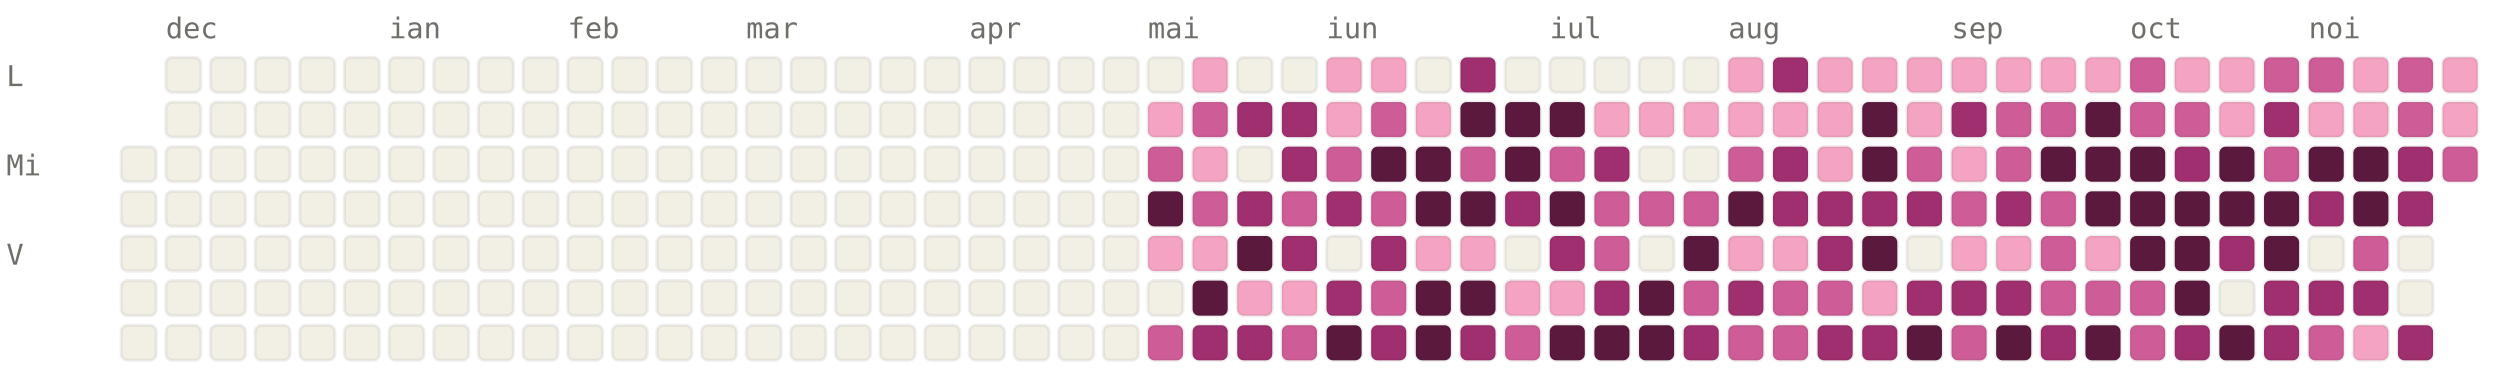
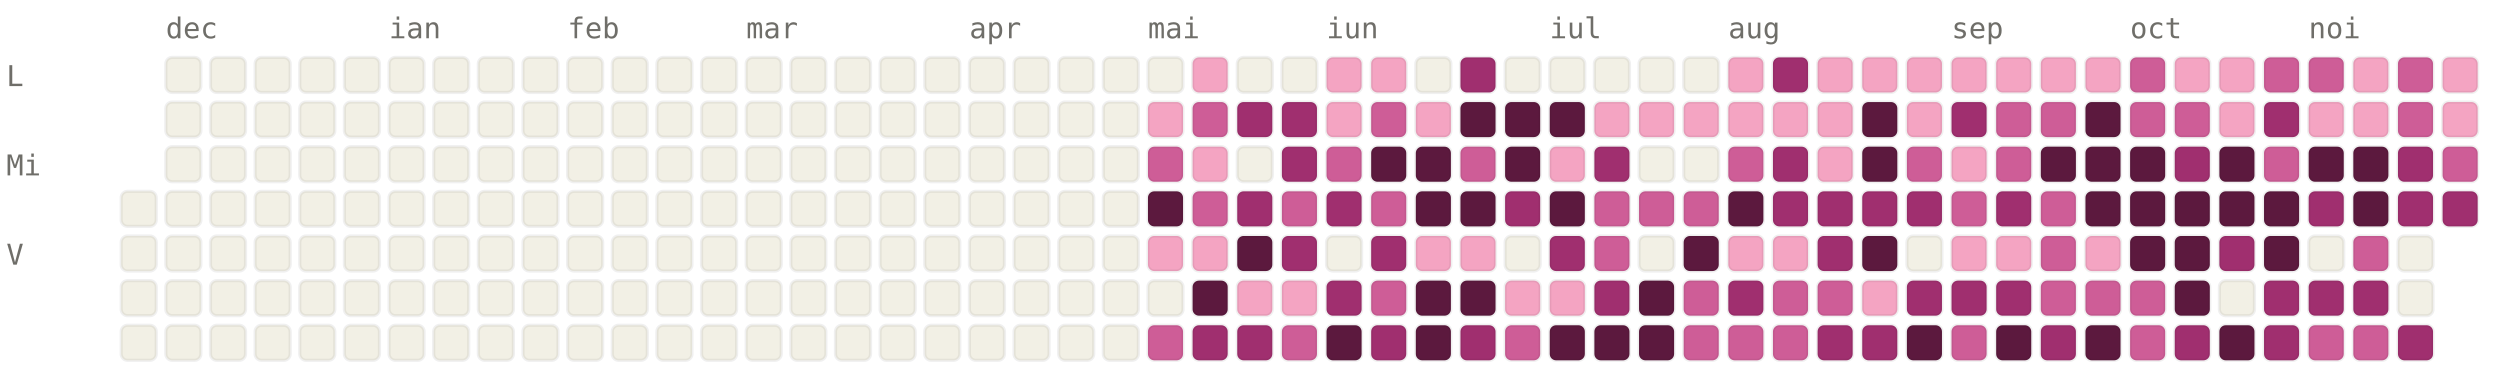
<svg xmlns="http://www.w3.org/2000/svg" viewBox="0 0 784 120" width="784" height="120" font-family="ui-monospace, SFMono-Regular, Menlo, monospace" font-size="9">
  <style>.l0{fill:#F2F0E5;stroke:rgba(0,0,0,0.06)}.l1{fill:#F4A4C2;stroke:rgba(0,0,0,0.06)}.l2{fill:#CE5D97;stroke:rgba(0,0,0,0.06)}.l3{fill:#A02F6F;stroke:rgba(0,0,0,0.06)}.l4{fill:#5C193E;stroke:rgba(0,0,0,0.06)}.lbl{fill:#6F6E69}@media (prefers-color-scheme: dark){.l0{fill:#1C1B1A;stroke:rgba(255,255,255,0.04)}.l1{fill:#451033;stroke:rgba(255,255,255,0.04)}.l2{fill:#751F4F;stroke:rgba(255,255,255,0.04)}.l3{fill:#CE5D97;stroke:rgba(255,255,255,0.04)}.l4{fill:#F4A4C2;stroke:rgba(255,255,255,0.04)}.lbl{fill:#878580}}</style>
  <text x="52" y="12" class="lbl">dec</text>
  <text x="122" y="12" class="lbl">ian</text>
  <text x="178" y="12" class="lbl">feb</text>
  <text x="234" y="12" class="lbl">mar</text>
  <text x="304" y="12" class="lbl">apr</text>
  <text x="360" y="12" class="lbl">mai</text>
  <text x="416" y="12" class="lbl">iun</text>
  <text x="486" y="12" class="lbl">iul</text>
  <text x="542" y="12" class="lbl">aug</text>
  <text x="612" y="12" class="lbl">sep</text>
  <text x="668" y="12" class="lbl">oct</text>
  <text x="724" y="12" class="lbl">noi</text>
  <text x="2" y="27" class="lbl">L</text>
  <text x="2" y="55" class="lbl">Mi</text>
  <text x="2" y="83" class="lbl">V</text>
-   <rect x="38" y="46" width="11" height="11" rx="2" ry="2" class="l0" />
  <rect x="38" y="60" width="11" height="11" rx="2" ry="2" class="l0" />
  <rect x="38" y="74" width="11" height="11" rx="2" ry="2" class="l0" />
  <rect x="38" y="88" width="11" height="11" rx="2" ry="2" class="l0" />
  <rect x="38" y="102" width="11" height="11" rx="2" ry="2" class="l0" />
  <rect x="52" y="18" width="11" height="11" rx="2" ry="2" class="l0" />
  <rect x="52" y="32" width="11" height="11" rx="2" ry="2" class="l0" />
  <rect x="52" y="46" width="11" height="11" rx="2" ry="2" class="l0" />
  <rect x="52" y="60" width="11" height="11" rx="2" ry="2" class="l0" />
  <rect x="52" y="74" width="11" height="11" rx="2" ry="2" class="l0" />
  <rect x="52" y="88" width="11" height="11" rx="2" ry="2" class="l0" />
  <rect x="52" y="102" width="11" height="11" rx="2" ry="2" class="l0" />
  <rect x="66" y="18" width="11" height="11" rx="2" ry="2" class="l0" />
  <rect x="66" y="32" width="11" height="11" rx="2" ry="2" class="l0" />
  <rect x="66" y="46" width="11" height="11" rx="2" ry="2" class="l0" />
  <rect x="66" y="60" width="11" height="11" rx="2" ry="2" class="l0" />
  <rect x="66" y="74" width="11" height="11" rx="2" ry="2" class="l0" />
  <rect x="66" y="88" width="11" height="11" rx="2" ry="2" class="l0" />
  <rect x="66" y="102" width="11" height="11" rx="2" ry="2" class="l0" />
  <rect x="80" y="18" width="11" height="11" rx="2" ry="2" class="l0" />
  <rect x="80" y="32" width="11" height="11" rx="2" ry="2" class="l0" />
  <rect x="80" y="46" width="11" height="11" rx="2" ry="2" class="l0" />
  <rect x="80" y="60" width="11" height="11" rx="2" ry="2" class="l0" />
  <rect x="80" y="74" width="11" height="11" rx="2" ry="2" class="l0" />
  <rect x="80" y="88" width="11" height="11" rx="2" ry="2" class="l0" />
  <rect x="80" y="102" width="11" height="11" rx="2" ry="2" class="l0" />
  <rect x="94" y="18" width="11" height="11" rx="2" ry="2" class="l0" />
  <rect x="94" y="32" width="11" height="11" rx="2" ry="2" class="l0" />
  <rect x="94" y="46" width="11" height="11" rx="2" ry="2" class="l0" />
  <rect x="94" y="60" width="11" height="11" rx="2" ry="2" class="l0" />
  <rect x="94" y="74" width="11" height="11" rx="2" ry="2" class="l0" />
  <rect x="94" y="88" width="11" height="11" rx="2" ry="2" class="l0" />
  <rect x="94" y="102" width="11" height="11" rx="2" ry="2" class="l0" />
  <rect x="108" y="18" width="11" height="11" rx="2" ry="2" class="l0" />
  <rect x="108" y="32" width="11" height="11" rx="2" ry="2" class="l0" />
  <rect x="108" y="46" width="11" height="11" rx="2" ry="2" class="l0" />
  <rect x="108" y="60" width="11" height="11" rx="2" ry="2" class="l0" />
  <rect x="108" y="74" width="11" height="11" rx="2" ry="2" class="l0" />
  <rect x="108" y="88" width="11" height="11" rx="2" ry="2" class="l0" />
  <rect x="108" y="102" width="11" height="11" rx="2" ry="2" class="l0" />
  <rect x="122" y="18" width="11" height="11" rx="2" ry="2" class="l0" />
  <rect x="122" y="32" width="11" height="11" rx="2" ry="2" class="l0" />
  <rect x="122" y="46" width="11" height="11" rx="2" ry="2" class="l0" />
  <rect x="122" y="60" width="11" height="11" rx="2" ry="2" class="l0" />
  <rect x="122" y="74" width="11" height="11" rx="2" ry="2" class="l0" />
  <rect x="122" y="88" width="11" height="11" rx="2" ry="2" class="l0" />
  <rect x="122" y="102" width="11" height="11" rx="2" ry="2" class="l0" />
  <rect x="136" y="18" width="11" height="11" rx="2" ry="2" class="l0" />
  <rect x="136" y="32" width="11" height="11" rx="2" ry="2" class="l0" />
  <rect x="136" y="46" width="11" height="11" rx="2" ry="2" class="l0" />
  <rect x="136" y="60" width="11" height="11" rx="2" ry="2" class="l0" />
  <rect x="136" y="74" width="11" height="11" rx="2" ry="2" class="l0" />
  <rect x="136" y="88" width="11" height="11" rx="2" ry="2" class="l0" />
  <rect x="136" y="102" width="11" height="11" rx="2" ry="2" class="l0" />
  <rect x="150" y="18" width="11" height="11" rx="2" ry="2" class="l0" />
  <rect x="150" y="32" width="11" height="11" rx="2" ry="2" class="l0" />
  <rect x="150" y="46" width="11" height="11" rx="2" ry="2" class="l0" />
  <rect x="150" y="60" width="11" height="11" rx="2" ry="2" class="l0" />
  <rect x="150" y="74" width="11" height="11" rx="2" ry="2" class="l0" />
  <rect x="150" y="88" width="11" height="11" rx="2" ry="2" class="l0" />
  <rect x="150" y="102" width="11" height="11" rx="2" ry="2" class="l0" />
  <rect x="164" y="18" width="11" height="11" rx="2" ry="2" class="l0" />
  <rect x="164" y="32" width="11" height="11" rx="2" ry="2" class="l0" />
  <rect x="164" y="46" width="11" height="11" rx="2" ry="2" class="l0" />
  <rect x="164" y="60" width="11" height="11" rx="2" ry="2" class="l0" />
  <rect x="164" y="74" width="11" height="11" rx="2" ry="2" class="l0" />
  <rect x="164" y="88" width="11" height="11" rx="2" ry="2" class="l0" />
  <rect x="164" y="102" width="11" height="11" rx="2" ry="2" class="l0" />
  <rect x="178" y="18" width="11" height="11" rx="2" ry="2" class="l0" />
  <rect x="178" y="32" width="11" height="11" rx="2" ry="2" class="l0" />
  <rect x="178" y="46" width="11" height="11" rx="2" ry="2" class="l0" />
  <rect x="178" y="60" width="11" height="11" rx="2" ry="2" class="l0" />
  <rect x="178" y="74" width="11" height="11" rx="2" ry="2" class="l0" />
  <rect x="178" y="88" width="11" height="11" rx="2" ry="2" class="l0" />
  <rect x="178" y="102" width="11" height="11" rx="2" ry="2" class="l0" />
  <rect x="192" y="18" width="11" height="11" rx="2" ry="2" class="l0" />
  <rect x="192" y="32" width="11" height="11" rx="2" ry="2" class="l0" />
  <rect x="192" y="46" width="11" height="11" rx="2" ry="2" class="l0" />
  <rect x="192" y="60" width="11" height="11" rx="2" ry="2" class="l0" />
  <rect x="192" y="74" width="11" height="11" rx="2" ry="2" class="l0" />
  <rect x="192" y="88" width="11" height="11" rx="2" ry="2" class="l0" />
  <rect x="192" y="102" width="11" height="11" rx="2" ry="2" class="l0" />
  <rect x="206" y="18" width="11" height="11" rx="2" ry="2" class="l0" />
  <rect x="206" y="32" width="11" height="11" rx="2" ry="2" class="l0" />
  <rect x="206" y="46" width="11" height="11" rx="2" ry="2" class="l0" />
  <rect x="206" y="60" width="11" height="11" rx="2" ry="2" class="l0" />
  <rect x="206" y="74" width="11" height="11" rx="2" ry="2" class="l0" />
  <rect x="206" y="88" width="11" height="11" rx="2" ry="2" class="l0" />
  <rect x="206" y="102" width="11" height="11" rx="2" ry="2" class="l0" />
  <rect x="220" y="18" width="11" height="11" rx="2" ry="2" class="l0" />
  <rect x="220" y="32" width="11" height="11" rx="2" ry="2" class="l0" />
  <rect x="220" y="46" width="11" height="11" rx="2" ry="2" class="l0" />
  <rect x="220" y="60" width="11" height="11" rx="2" ry="2" class="l0" />
  <rect x="220" y="74" width="11" height="11" rx="2" ry="2" class="l0" />
  <rect x="220" y="88" width="11" height="11" rx="2" ry="2" class="l0" />
  <rect x="220" y="102" width="11" height="11" rx="2" ry="2" class="l0" />
  <rect x="234" y="18" width="11" height="11" rx="2" ry="2" class="l0" />
  <rect x="234" y="32" width="11" height="11" rx="2" ry="2" class="l0" />
  <rect x="234" y="46" width="11" height="11" rx="2" ry="2" class="l0" />
  <rect x="234" y="60" width="11" height="11" rx="2" ry="2" class="l0" />
  <rect x="234" y="74" width="11" height="11" rx="2" ry="2" class="l0" />
  <rect x="234" y="88" width="11" height="11" rx="2" ry="2" class="l0" />
  <rect x="234" y="102" width="11" height="11" rx="2" ry="2" class="l0" />
  <rect x="248" y="18" width="11" height="11" rx="2" ry="2" class="l0" />
  <rect x="248" y="32" width="11" height="11" rx="2" ry="2" class="l0" />
  <rect x="248" y="46" width="11" height="11" rx="2" ry="2" class="l0" />
  <rect x="248" y="60" width="11" height="11" rx="2" ry="2" class="l0" />
  <rect x="248" y="74" width="11" height="11" rx="2" ry="2" class="l0" />
  <rect x="248" y="88" width="11" height="11" rx="2" ry="2" class="l0" />
  <rect x="248" y="102" width="11" height="11" rx="2" ry="2" class="l0" />
  <rect x="262" y="18" width="11" height="11" rx="2" ry="2" class="l0" />
  <rect x="262" y="32" width="11" height="11" rx="2" ry="2" class="l0" />
  <rect x="262" y="46" width="11" height="11" rx="2" ry="2" class="l0" />
  <rect x="262" y="60" width="11" height="11" rx="2" ry="2" class="l0" />
  <rect x="262" y="74" width="11" height="11" rx="2" ry="2" class="l0" />
  <rect x="262" y="88" width="11" height="11" rx="2" ry="2" class="l0" />
  <rect x="262" y="102" width="11" height="11" rx="2" ry="2" class="l0" />
  <rect x="276" y="18" width="11" height="11" rx="2" ry="2" class="l0" />
  <rect x="276" y="32" width="11" height="11" rx="2" ry="2" class="l0" />
  <rect x="276" y="46" width="11" height="11" rx="2" ry="2" class="l0" />
  <rect x="276" y="60" width="11" height="11" rx="2" ry="2" class="l0" />
  <rect x="276" y="74" width="11" height="11" rx="2" ry="2" class="l0" />
  <rect x="276" y="88" width="11" height="11" rx="2" ry="2" class="l0" />
  <rect x="276" y="102" width="11" height="11" rx="2" ry="2" class="l0" />
  <rect x="290" y="18" width="11" height="11" rx="2" ry="2" class="l0" />
  <rect x="290" y="32" width="11" height="11" rx="2" ry="2" class="l0" />
  <rect x="290" y="46" width="11" height="11" rx="2" ry="2" class="l0" />
  <rect x="290" y="60" width="11" height="11" rx="2" ry="2" class="l0" />
  <rect x="290" y="74" width="11" height="11" rx="2" ry="2" class="l0" />
  <rect x="290" y="88" width="11" height="11" rx="2" ry="2" class="l0" />
  <rect x="290" y="102" width="11" height="11" rx="2" ry="2" class="l0" />
  <rect x="304" y="18" width="11" height="11" rx="2" ry="2" class="l0" />
  <rect x="304" y="32" width="11" height="11" rx="2" ry="2" class="l0" />
  <rect x="304" y="46" width="11" height="11" rx="2" ry="2" class="l0" />
  <rect x="304" y="60" width="11" height="11" rx="2" ry="2" class="l0" />
  <rect x="304" y="74" width="11" height="11" rx="2" ry="2" class="l0" />
  <rect x="304" y="88" width="11" height="11" rx="2" ry="2" class="l0" />
  <rect x="304" y="102" width="11" height="11" rx="2" ry="2" class="l0" />
  <rect x="318" y="18" width="11" height="11" rx="2" ry="2" class="l0" />
  <rect x="318" y="32" width="11" height="11" rx="2" ry="2" class="l0" />
  <rect x="318" y="46" width="11" height="11" rx="2" ry="2" class="l0" />
  <rect x="318" y="60" width="11" height="11" rx="2" ry="2" class="l0" />
  <rect x="318" y="74" width="11" height="11" rx="2" ry="2" class="l0" />
  <rect x="318" y="88" width="11" height="11" rx="2" ry="2" class="l0" />
  <rect x="318" y="102" width="11" height="11" rx="2" ry="2" class="l0" />
  <rect x="332" y="18" width="11" height="11" rx="2" ry="2" class="l0" />
  <rect x="332" y="32" width="11" height="11" rx="2" ry="2" class="l0" />
  <rect x="332" y="46" width="11" height="11" rx="2" ry="2" class="l0" />
  <rect x="332" y="60" width="11" height="11" rx="2" ry="2" class="l0" />
  <rect x="332" y="74" width="11" height="11" rx="2" ry="2" class="l0" />
  <rect x="332" y="88" width="11" height="11" rx="2" ry="2" class="l0" />
  <rect x="332" y="102" width="11" height="11" rx="2" ry="2" class="l0" />
  <rect x="346" y="18" width="11" height="11" rx="2" ry="2" class="l0" />
  <rect x="346" y="32" width="11" height="11" rx="2" ry="2" class="l0" />
  <rect x="346" y="46" width="11" height="11" rx="2" ry="2" class="l0" />
  <rect x="346" y="60" width="11" height="11" rx="2" ry="2" class="l0" />
  <rect x="346" y="74" width="11" height="11" rx="2" ry="2" class="l0" />
  <rect x="346" y="88" width="11" height="11" rx="2" ry="2" class="l0" />
  <rect x="346" y="102" width="11" height="11" rx="2" ry="2" class="l0" />
  <rect x="360" y="18" width="11" height="11" rx="2" ry="2" class="l0" />
  <rect x="360" y="32" width="11" height="11" rx="2" ry="2" class="l1" />
  <rect x="360" y="46" width="11" height="11" rx="2" ry="2" class="l2" />
  <rect x="360" y="60" width="11" height="11" rx="2" ry="2" class="l4" />
  <rect x="360" y="74" width="11" height="11" rx="2" ry="2" class="l1" />
  <rect x="360" y="88" width="11" height="11" rx="2" ry="2" class="l0" />
  <rect x="360" y="102" width="11" height="11" rx="2" ry="2" class="l2" />
  <rect x="374" y="18" width="11" height="11" rx="2" ry="2" class="l1" />
  <rect x="374" y="32" width="11" height="11" rx="2" ry="2" class="l2" />
  <rect x="374" y="46" width="11" height="11" rx="2" ry="2" class="l1" />
  <rect x="374" y="60" width="11" height="11" rx="2" ry="2" class="l2" />
  <rect x="374" y="74" width="11" height="11" rx="2" ry="2" class="l1" />
  <rect x="374" y="88" width="11" height="11" rx="2" ry="2" class="l4" />
  <rect x="374" y="102" width="11" height="11" rx="2" ry="2" class="l3" />
  <rect x="388" y="18" width="11" height="11" rx="2" ry="2" class="l0" />
  <rect x="388" y="32" width="11" height="11" rx="2" ry="2" class="l3" />
  <rect x="388" y="46" width="11" height="11" rx="2" ry="2" class="l0" />
  <rect x="388" y="60" width="11" height="11" rx="2" ry="2" class="l3" />
  <rect x="388" y="74" width="11" height="11" rx="2" ry="2" class="l4" />
  <rect x="388" y="88" width="11" height="11" rx="2" ry="2" class="l1" />
  <rect x="388" y="102" width="11" height="11" rx="2" ry="2" class="l3" />
  <rect x="402" y="18" width="11" height="11" rx="2" ry="2" class="l0" />
  <rect x="402" y="32" width="11" height="11" rx="2" ry="2" class="l3" />
  <rect x="402" y="46" width="11" height="11" rx="2" ry="2" class="l3" />
  <rect x="402" y="60" width="11" height="11" rx="2" ry="2" class="l2" />
  <rect x="402" y="74" width="11" height="11" rx="2" ry="2" class="l3" />
  <rect x="402" y="88" width="11" height="11" rx="2" ry="2" class="l1" />
  <rect x="402" y="102" width="11" height="11" rx="2" ry="2" class="l2" />
  <rect x="416" y="18" width="11" height="11" rx="2" ry="2" class="l1" />
  <rect x="416" y="32" width="11" height="11" rx="2" ry="2" class="l1" />
  <rect x="416" y="46" width="11" height="11" rx="2" ry="2" class="l2" />
  <rect x="416" y="60" width="11" height="11" rx="2" ry="2" class="l3" />
  <rect x="416" y="74" width="11" height="11" rx="2" ry="2" class="l0" />
  <rect x="416" y="88" width="11" height="11" rx="2" ry="2" class="l3" />
  <rect x="416" y="102" width="11" height="11" rx="2" ry="2" class="l4" />
  <rect x="430" y="18" width="11" height="11" rx="2" ry="2" class="l1" />
  <rect x="430" y="32" width="11" height="11" rx="2" ry="2" class="l2" />
  <rect x="430" y="46" width="11" height="11" rx="2" ry="2" class="l4" />
  <rect x="430" y="60" width="11" height="11" rx="2" ry="2" class="l2" />
  <rect x="430" y="74" width="11" height="11" rx="2" ry="2" class="l3" />
  <rect x="430" y="88" width="11" height="11" rx="2" ry="2" class="l2" />
  <rect x="430" y="102" width="11" height="11" rx="2" ry="2" class="l3" />
  <rect x="444" y="18" width="11" height="11" rx="2" ry="2" class="l0" />
  <rect x="444" y="32" width="11" height="11" rx="2" ry="2" class="l1" />
  <rect x="444" y="46" width="11" height="11" rx="2" ry="2" class="l4" />
  <rect x="444" y="60" width="11" height="11" rx="2" ry="2" class="l4" />
  <rect x="444" y="74" width="11" height="11" rx="2" ry="2" class="l1" />
  <rect x="444" y="88" width="11" height="11" rx="2" ry="2" class="l4" />
  <rect x="444" y="102" width="11" height="11" rx="2" ry="2" class="l4" />
  <rect x="458" y="18" width="11" height="11" rx="2" ry="2" class="l3" />
  <rect x="458" y="32" width="11" height="11" rx="2" ry="2" class="l4" />
  <rect x="458" y="46" width="11" height="11" rx="2" ry="2" class="l2" />
  <rect x="458" y="60" width="11" height="11" rx="2" ry="2" class="l4" />
  <rect x="458" y="74" width="11" height="11" rx="2" ry="2" class="l1" />
  <rect x="458" y="88" width="11" height="11" rx="2" ry="2" class="l4" />
  <rect x="458" y="102" width="11" height="11" rx="2" ry="2" class="l3" />
  <rect x="472" y="18" width="11" height="11" rx="2" ry="2" class="l0" />
  <rect x="472" y="32" width="11" height="11" rx="2" ry="2" class="l4" />
  <rect x="472" y="46" width="11" height="11" rx="2" ry="2" class="l4" />
  <rect x="472" y="60" width="11" height="11" rx="2" ry="2" class="l3" />
  <rect x="472" y="74" width="11" height="11" rx="2" ry="2" class="l0" />
  <rect x="472" y="88" width="11" height="11" rx="2" ry="2" class="l1" />
  <rect x="472" y="102" width="11" height="11" rx="2" ry="2" class="l2" />
  <rect x="486" y="18" width="11" height="11" rx="2" ry="2" class="l0" />
  <rect x="486" y="32" width="11" height="11" rx="2" ry="2" class="l4" />
-   <rect x="486" y="46" width="11" height="11" rx="2" ry="2" class="l2" />
+   <rect x="486" y="46" width="11" height="11" rx="2" ry="2" class="l1" />
  <rect x="486" y="60" width="11" height="11" rx="2" ry="2" class="l4" />
  <rect x="486" y="74" width="11" height="11" rx="2" ry="2" class="l3" />
  <rect x="486" y="88" width="11" height="11" rx="2" ry="2" class="l1" />
  <rect x="486" y="102" width="11" height="11" rx="2" ry="2" class="l4" />
  <rect x="500" y="18" width="11" height="11" rx="2" ry="2" class="l0" />
  <rect x="500" y="32" width="11" height="11" rx="2" ry="2" class="l1" />
  <rect x="500" y="46" width="11" height="11" rx="2" ry="2" class="l3" />
  <rect x="500" y="60" width="11" height="11" rx="2" ry="2" class="l2" />
  <rect x="500" y="74" width="11" height="11" rx="2" ry="2" class="l2" />
  <rect x="500" y="88" width="11" height="11" rx="2" ry="2" class="l3" />
  <rect x="500" y="102" width="11" height="11" rx="2" ry="2" class="l4" />
  <rect x="514" y="18" width="11" height="11" rx="2" ry="2" class="l0" />
  <rect x="514" y="32" width="11" height="11" rx="2" ry="2" class="l1" />
  <rect x="514" y="46" width="11" height="11" rx="2" ry="2" class="l0" />
  <rect x="514" y="60" width="11" height="11" rx="2" ry="2" class="l2" />
  <rect x="514" y="74" width="11" height="11" rx="2" ry="2" class="l0" />
  <rect x="514" y="88" width="11" height="11" rx="2" ry="2" class="l4" />
  <rect x="514" y="102" width="11" height="11" rx="2" ry="2" class="l4" />
  <rect x="528" y="18" width="11" height="11" rx="2" ry="2" class="l0" />
  <rect x="528" y="32" width="11" height="11" rx="2" ry="2" class="l1" />
  <rect x="528" y="46" width="11" height="11" rx="2" ry="2" class="l0" />
  <rect x="528" y="60" width="11" height="11" rx="2" ry="2" class="l2" />
  <rect x="528" y="74" width="11" height="11" rx="2" ry="2" class="l4" />
  <rect x="528" y="88" width="11" height="11" rx="2" ry="2" class="l2" />
-   <rect x="528" y="102" width="11" height="11" rx="2" ry="2" class="l3" />
+   <rect x="528" y="102" width="11" height="11" rx="2" ry="2" class="l2" />
  <rect x="542" y="18" width="11" height="11" rx="2" ry="2" class="l1" />
  <rect x="542" y="32" width="11" height="11" rx="2" ry="2" class="l1" />
  <rect x="542" y="46" width="11" height="11" rx="2" ry="2" class="l2" />
  <rect x="542" y="60" width="11" height="11" rx="2" ry="2" class="l4" />
  <rect x="542" y="74" width="11" height="11" rx="2" ry="2" class="l1" />
  <rect x="542" y="88" width="11" height="11" rx="2" ry="2" class="l3" />
  <rect x="542" y="102" width="11" height="11" rx="2" ry="2" class="l2" />
  <rect x="556" y="18" width="11" height="11" rx="2" ry="2" class="l3" />
  <rect x="556" y="32" width="11" height="11" rx="2" ry="2" class="l1" />
  <rect x="556" y="46" width="11" height="11" rx="2" ry="2" class="l3" />
  <rect x="556" y="60" width="11" height="11" rx="2" ry="2" class="l3" />
  <rect x="556" y="74" width="11" height="11" rx="2" ry="2" class="l1" />
  <rect x="556" y="88" width="11" height="11" rx="2" ry="2" class="l2" />
  <rect x="556" y="102" width="11" height="11" rx="2" ry="2" class="l2" />
  <rect x="570" y="18" width="11" height="11" rx="2" ry="2" class="l1" />
  <rect x="570" y="32" width="11" height="11" rx="2" ry="2" class="l1" />
  <rect x="570" y="46" width="11" height="11" rx="2" ry="2" class="l1" />
  <rect x="570" y="60" width="11" height="11" rx="2" ry="2" class="l3" />
  <rect x="570" y="74" width="11" height="11" rx="2" ry="2" class="l3" />
  <rect x="570" y="88" width="11" height="11" rx="2" ry="2" class="l2" />
  <rect x="570" y="102" width="11" height="11" rx="2" ry="2" class="l3" />
  <rect x="584" y="18" width="11" height="11" rx="2" ry="2" class="l1" />
  <rect x="584" y="32" width="11" height="11" rx="2" ry="2" class="l4" />
  <rect x="584" y="46" width="11" height="11" rx="2" ry="2" class="l4" />
  <rect x="584" y="60" width="11" height="11" rx="2" ry="2" class="l3" />
  <rect x="584" y="74" width="11" height="11" rx="2" ry="2" class="l4" />
  <rect x="584" y="88" width="11" height="11" rx="2" ry="2" class="l1" />
  <rect x="584" y="102" width="11" height="11" rx="2" ry="2" class="l3" />
  <rect x="598" y="18" width="11" height="11" rx="2" ry="2" class="l1" />
  <rect x="598" y="32" width="11" height="11" rx="2" ry="2" class="l1" />
  <rect x="598" y="46" width="11" height="11" rx="2" ry="2" class="l2" />
  <rect x="598" y="60" width="11" height="11" rx="2" ry="2" class="l3" />
  <rect x="598" y="74" width="11" height="11" rx="2" ry="2" class="l0" />
  <rect x="598" y="88" width="11" height="11" rx="2" ry="2" class="l3" />
  <rect x="598" y="102" width="11" height="11" rx="2" ry="2" class="l4" />
  <rect x="612" y="18" width="11" height="11" rx="2" ry="2" class="l1" />
  <rect x="612" y="32" width="11" height="11" rx="2" ry="2" class="l3" />
  <rect x="612" y="46" width="11" height="11" rx="2" ry="2" class="l1" />
  <rect x="612" y="60" width="11" height="11" rx="2" ry="2" class="l2" />
  <rect x="612" y="74" width="11" height="11" rx="2" ry="2" class="l1" />
  <rect x="612" y="88" width="11" height="11" rx="2" ry="2" class="l3" />
  <rect x="612" y="102" width="11" height="11" rx="2" ry="2" class="l2" />
  <rect x="626" y="18" width="11" height="11" rx="2" ry="2" class="l1" />
  <rect x="626" y="32" width="11" height="11" rx="2" ry="2" class="l2" />
  <rect x="626" y="46" width="11" height="11" rx="2" ry="2" class="l2" />
  <rect x="626" y="60" width="11" height="11" rx="2" ry="2" class="l3" />
  <rect x="626" y="74" width="11" height="11" rx="2" ry="2" class="l1" />
  <rect x="626" y="88" width="11" height="11" rx="2" ry="2" class="l3" />
  <rect x="626" y="102" width="11" height="11" rx="2" ry="2" class="l4" />
  <rect x="640" y="18" width="11" height="11" rx="2" ry="2" class="l1" />
  <rect x="640" y="32" width="11" height="11" rx="2" ry="2" class="l2" />
  <rect x="640" y="46" width="11" height="11" rx="2" ry="2" class="l4" />
  <rect x="640" y="60" width="11" height="11" rx="2" ry="2" class="l2" />
  <rect x="640" y="74" width="11" height="11" rx="2" ry="2" class="l2" />
  <rect x="640" y="88" width="11" height="11" rx="2" ry="2" class="l2" />
  <rect x="640" y="102" width="11" height="11" rx="2" ry="2" class="l3" />
  <rect x="654" y="18" width="11" height="11" rx="2" ry="2" class="l1" />
  <rect x="654" y="32" width="11" height="11" rx="2" ry="2" class="l4" />
  <rect x="654" y="46" width="11" height="11" rx="2" ry="2" class="l4" />
  <rect x="654" y="60" width="11" height="11" rx="2" ry="2" class="l4" />
  <rect x="654" y="74" width="11" height="11" rx="2" ry="2" class="l1" />
  <rect x="654" y="88" width="11" height="11" rx="2" ry="2" class="l2" />
  <rect x="654" y="102" width="11" height="11" rx="2" ry="2" class="l4" />
  <rect x="668" y="18" width="11" height="11" rx="2" ry="2" class="l2" />
  <rect x="668" y="32" width="11" height="11" rx="2" ry="2" class="l2" />
  <rect x="668" y="46" width="11" height="11" rx="2" ry="2" class="l4" />
  <rect x="668" y="60" width="11" height="11" rx="2" ry="2" class="l4" />
  <rect x="668" y="74" width="11" height="11" rx="2" ry="2" class="l4" />
  <rect x="668" y="88" width="11" height="11" rx="2" ry="2" class="l2" />
  <rect x="668" y="102" width="11" height="11" rx="2" ry="2" class="l2" />
  <rect x="682" y="18" width="11" height="11" rx="2" ry="2" class="l1" />
  <rect x="682" y="32" width="11" height="11" rx="2" ry="2" class="l2" />
  <rect x="682" y="46" width="11" height="11" rx="2" ry="2" class="l3" />
  <rect x="682" y="60" width="11" height="11" rx="2" ry="2" class="l4" />
  <rect x="682" y="74" width="11" height="11" rx="2" ry="2" class="l4" />
  <rect x="682" y="88" width="11" height="11" rx="2" ry="2" class="l4" />
  <rect x="682" y="102" width="11" height="11" rx="2" ry="2" class="l3" />
  <rect x="696" y="18" width="11" height="11" rx="2" ry="2" class="l1" />
  <rect x="696" y="32" width="11" height="11" rx="2" ry="2" class="l1" />
  <rect x="696" y="46" width="11" height="11" rx="2" ry="2" class="l4" />
  <rect x="696" y="60" width="11" height="11" rx="2" ry="2" class="l4" />
  <rect x="696" y="74" width="11" height="11" rx="2" ry="2" class="l3" />
  <rect x="696" y="88" width="11" height="11" rx="2" ry="2" class="l0" />
  <rect x="696" y="102" width="11" height="11" rx="2" ry="2" class="l4" />
  <rect x="710" y="18" width="11" height="11" rx="2" ry="2" class="l2" />
  <rect x="710" y="32" width="11" height="11" rx="2" ry="2" class="l3" />
  <rect x="710" y="46" width="11" height="11" rx="2" ry="2" class="l2" />
  <rect x="710" y="60" width="11" height="11" rx="2" ry="2" class="l4" />
  <rect x="710" y="74" width="11" height="11" rx="2" ry="2" class="l4" />
  <rect x="710" y="88" width="11" height="11" rx="2" ry="2" class="l3" />
  <rect x="710" y="102" width="11" height="11" rx="2" ry="2" class="l3" />
  <rect x="724" y="18" width="11" height="11" rx="2" ry="2" class="l2" />
  <rect x="724" y="32" width="11" height="11" rx="2" ry="2" class="l1" />
  <rect x="724" y="46" width="11" height="11" rx="2" ry="2" class="l4" />
  <rect x="724" y="60" width="11" height="11" rx="2" ry="2" class="l3" />
  <rect x="724" y="74" width="11" height="11" rx="2" ry="2" class="l0" />
  <rect x="724" y="88" width="11" height="11" rx="2" ry="2" class="l3" />
  <rect x="724" y="102" width="11" height="11" rx="2" ry="2" class="l2" />
  <rect x="738" y="18" width="11" height="11" rx="2" ry="2" class="l1" />
  <rect x="738" y="32" width="11" height="11" rx="2" ry="2" class="l1" />
  <rect x="738" y="46" width="11" height="11" rx="2" ry="2" class="l4" />
  <rect x="738" y="60" width="11" height="11" rx="2" ry="2" class="l4" />
  <rect x="738" y="74" width="11" height="11" rx="2" ry="2" class="l2" />
  <rect x="738" y="88" width="11" height="11" rx="2" ry="2" class="l3" />
-   <rect x="738" y="102" width="11" height="11" rx="2" ry="2" class="l1" />
+   <rect x="738" y="102" width="11" height="11" rx="2" ry="2" class="l2" />
  <rect x="752" y="18" width="11" height="11" rx="2" ry="2" class="l2" />
  <rect x="752" y="32" width="11" height="11" rx="2" ry="2" class="l2" />
  <rect x="752" y="46" width="11" height="11" rx="2" ry="2" class="l3" />
  <rect x="752" y="60" width="11" height="11" rx="2" ry="2" class="l3" />
  <rect x="752" y="74" width="11" height="11" rx="2" ry="2" class="l0" />
  <rect x="752" y="88" width="11" height="11" rx="2" ry="2" class="l0" />
  <rect x="752" y="102" width="11" height="11" rx="2" ry="2" class="l3" />
  <rect x="766" y="18" width="11" height="11" rx="2" ry="2" class="l1" />
  <rect x="766" y="32" width="11" height="11" rx="2" ry="2" class="l1" />
  <rect x="766" y="46" width="11" height="11" rx="2" ry="2" class="l2" />
+   <rect x="766" y="60" width="11" height="11" rx="2" ry="2" class="l3" />
</svg>
